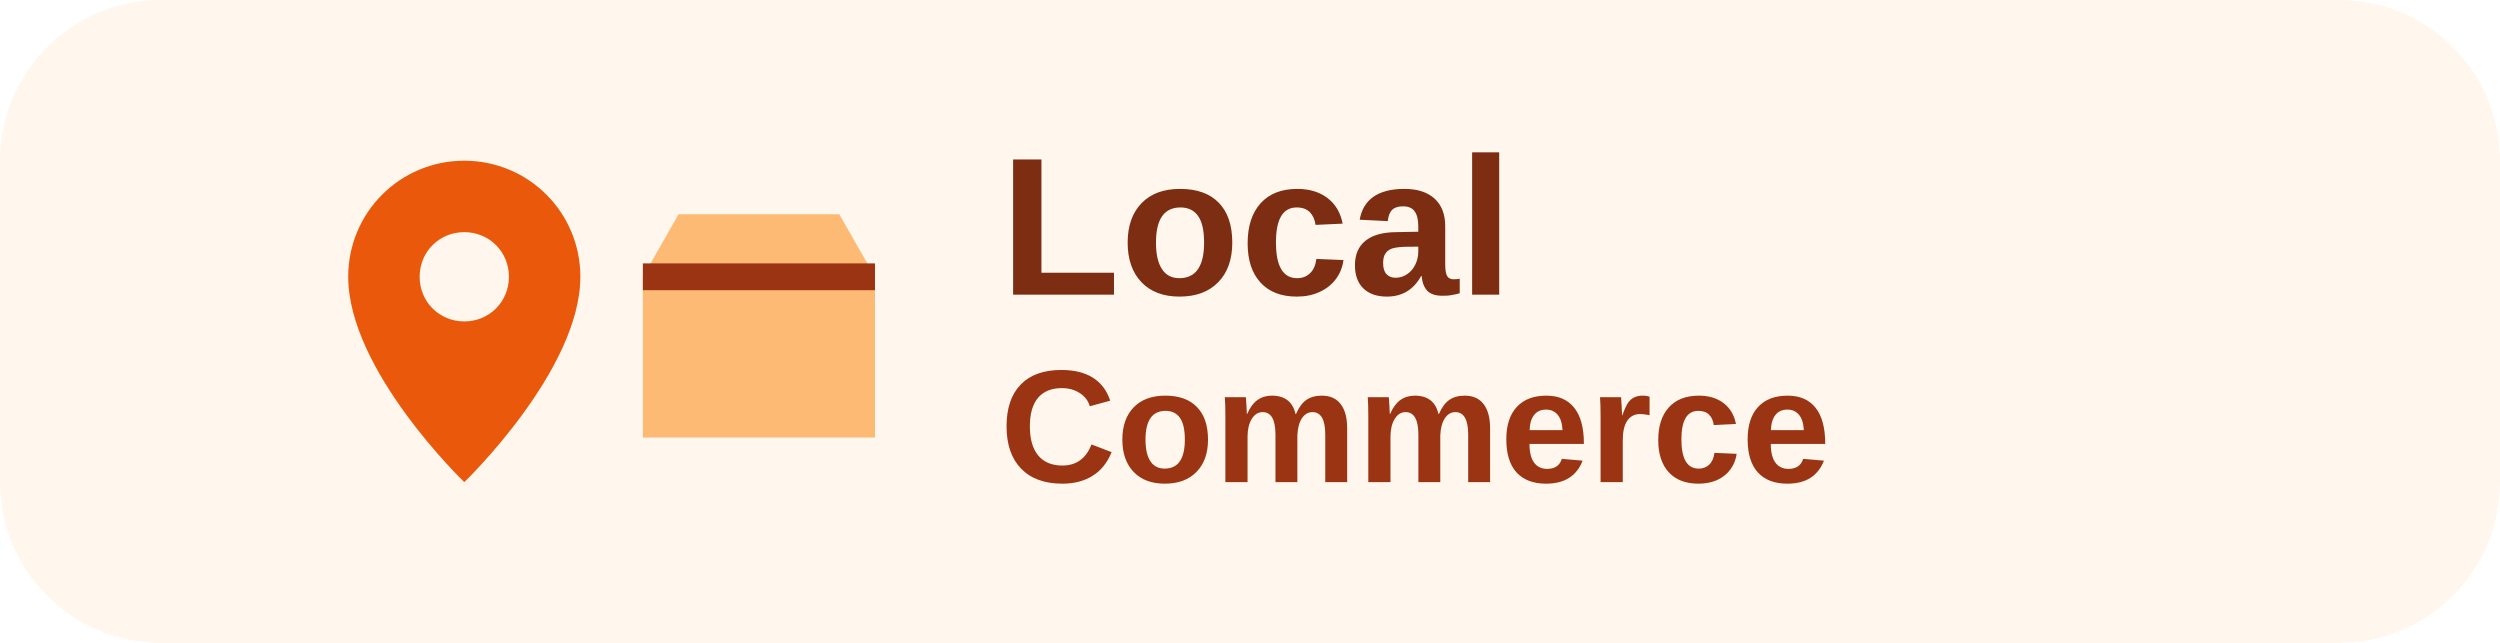
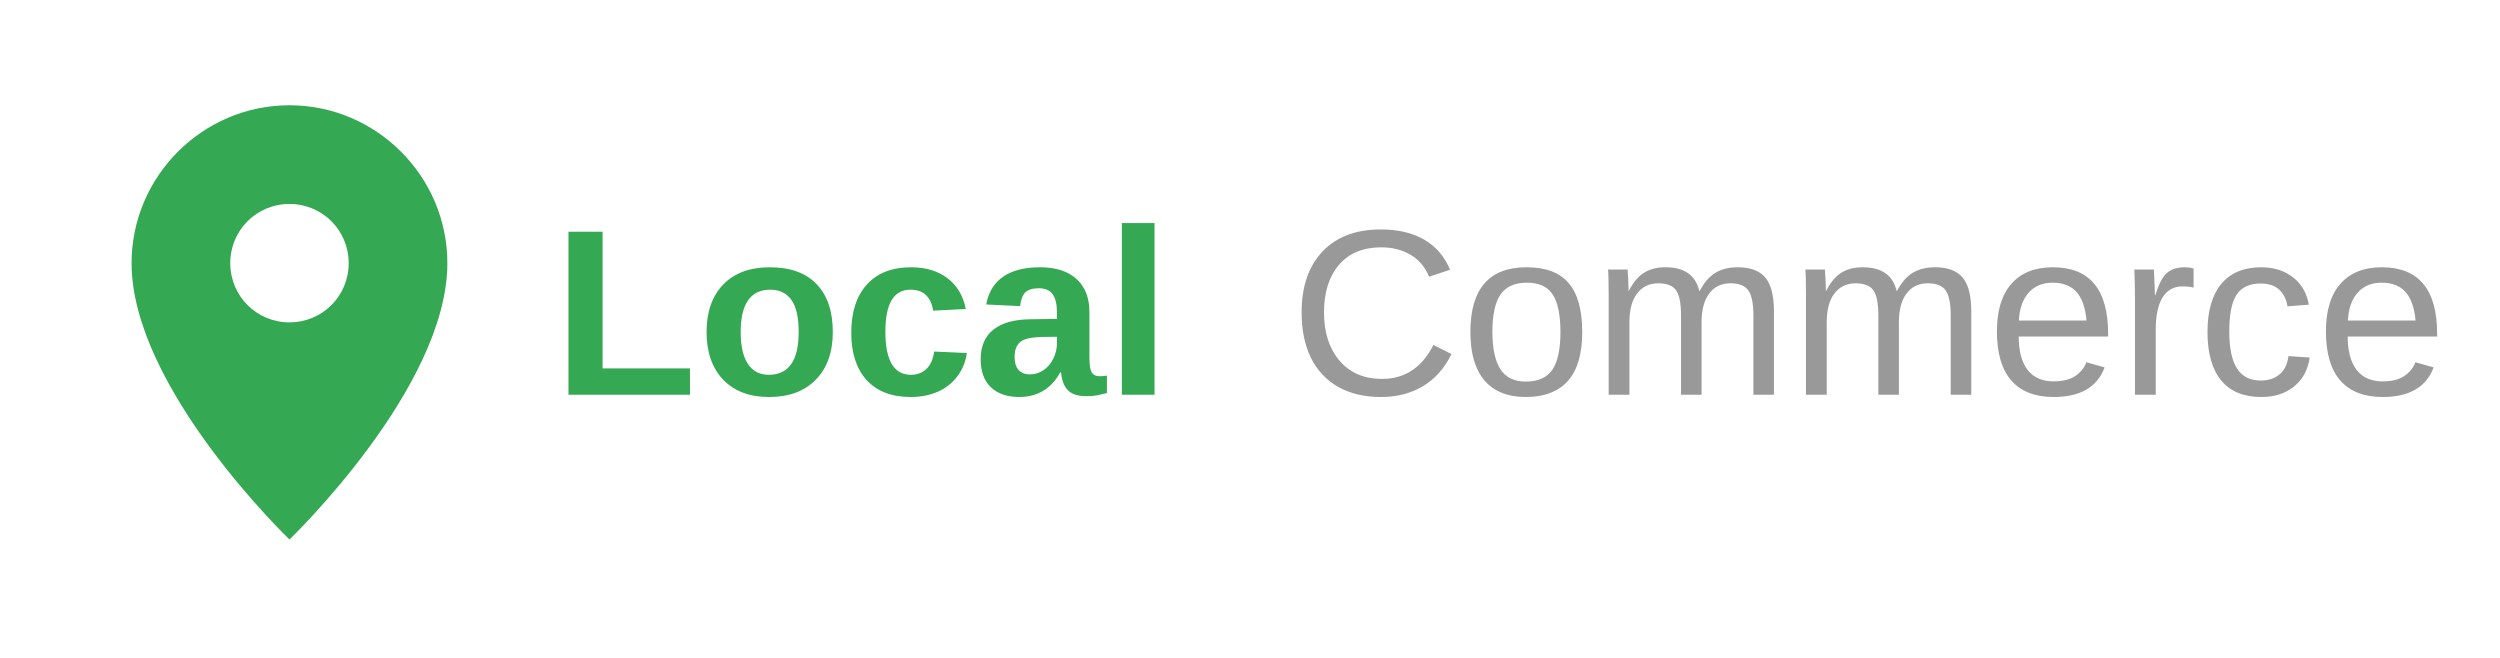
- <svg xmlns="http://www.w3.org/2000/svg" width="280" height="72" viewBox="0 0 280 72" fill="none">
-   <rect width="280" height="72" rx="18" fill="#FFF7ED" />
-   <path d="M52 18C44.8 18 39 23.8 39 31C39 41.5 52 54 52 54C52 54 65 41.5 65 31C65 23.8 59.2 18 52 18ZM52 36C49.2 36 47 33.8 47 31C47 28.2 49.2 26 52 26C54.8 26 57 28.2 57 31C57 33.8 54.8 36 52 36Z" fill="#EA580C" />
-   <path d="M76 24H94L98 31V49H72V31L76 24Z" fill="#FDBA74" />
-   <path d="M72 31H98" stroke="#9A3412" stroke-width="3" />
-   <text x="112" y="33" font-family="Arial, Helvetica, sans-serif" font-size="22" font-weight="700" fill="#7C2D12">Local</text>
-   <text x="112" y="54" font-family="Arial, Helvetica, sans-serif" font-size="18" font-weight="600" fill="#9A3412">Commerce</text>
+ <svg xmlns="http://www.w3.org/2000/svg" viewBox="0 0 190 50" fill="none">
+   <path d="M22 8C15.4 8 10 13.4 10 20C10 29.5 22 41 22 41C22 41 34 29.5 34 20C34 13.4 28.6 8 22 8ZM22 24.5C19.5 24.5 17.5 22.5 17.5 20C17.5 17.5 19.5 15.5 22 15.5C24.5 15.5 26.5 17.5 26.5 20C26.5 22.5 24.5 24.5 22 24.5Z" fill="#34A853" />
+   <text x="42" y="30" font-family="'Helvetica Neue', Arial, sans-serif" font-size="18" font-weight="600" fill="#34A853">Local</text>
+   <text x="98" y="30" font-family="'Helvetica Neue', Arial, sans-serif" font-size="18" font-weight="400" fill="#999">Commerce</text>
</svg>
